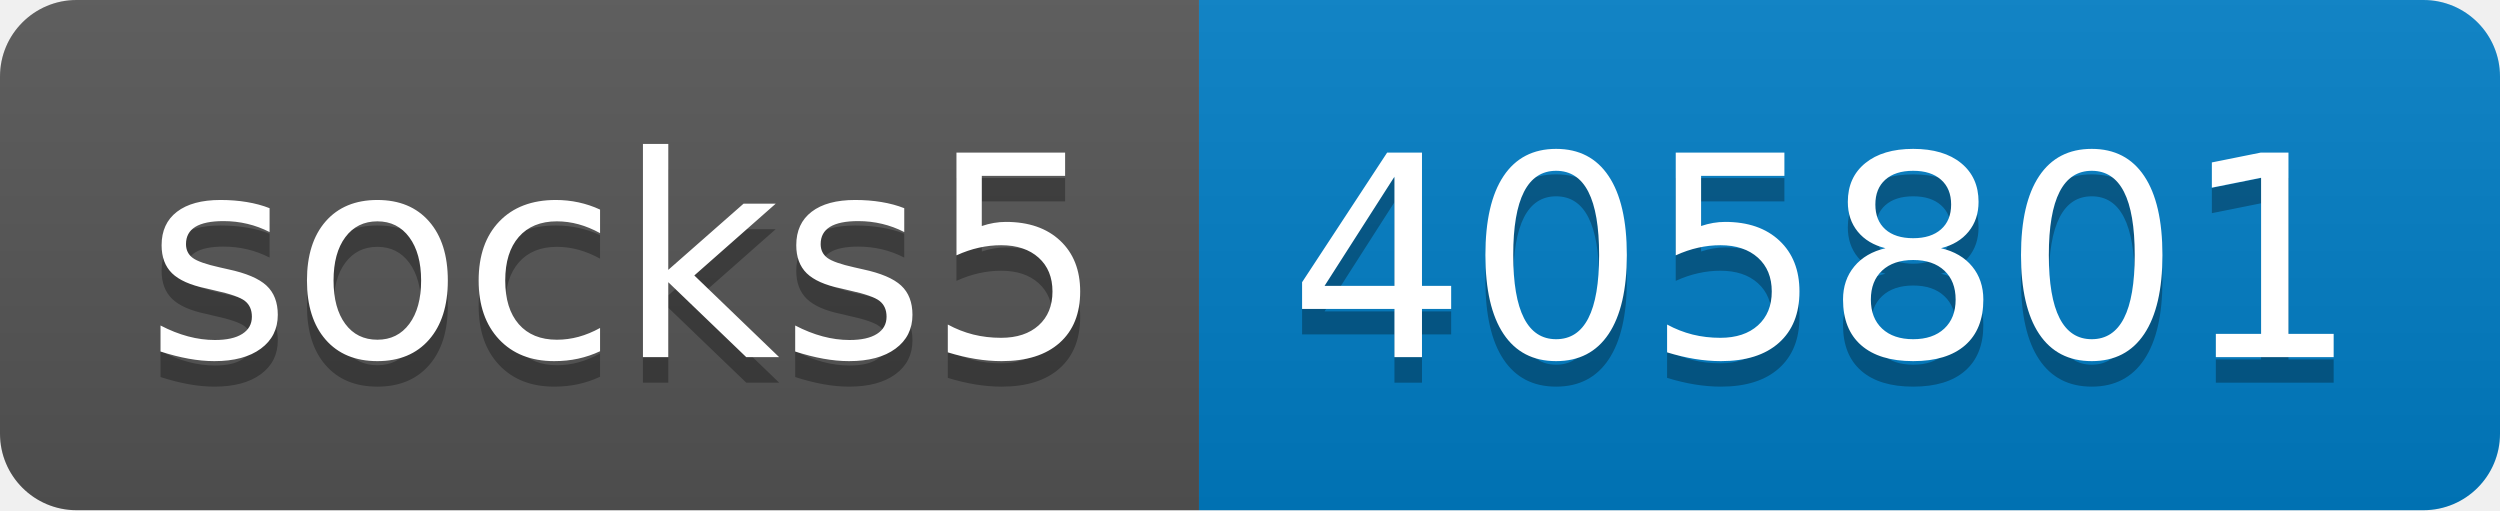
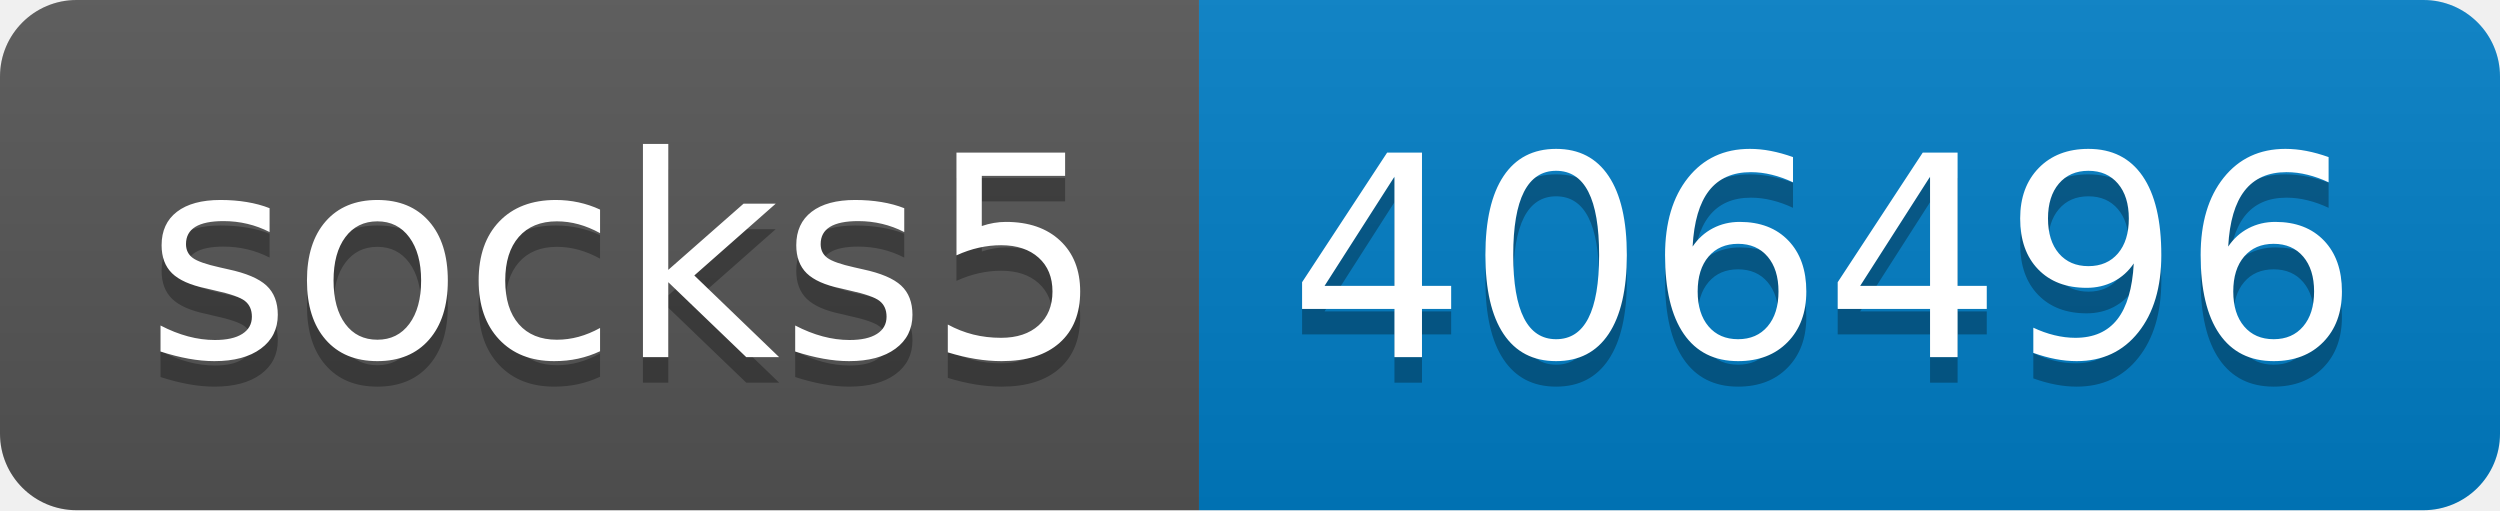
- <svg xmlns="http://www.w3.org/2000/svg" width="98" height="20" role="img" aria-label="socks5: 405801">
+ <svg xmlns="http://www.w3.org/2000/svg" width="98" height="20" role="img" aria-label="socks5: 406496">
  <linearGradient id="s" x2="0" y2="100%">
    <stop offset="0" stop-color="#bbb" stop-opacity=".1" />
    <stop offset="1" stop-opacity=".1" />
  </linearGradient>
  <clipPath id="r">
    <rect width="98" height="20" rx="3" fill="#fff" />
  </clipPath>
  <g clip-path="url(#r)">
    <rect width="47" height="20" fill="#555" />
    <rect x="47" width="51" height="20" fill="#007ec6" />
    <rect width="98" height="20" fill="url(#s)" />
  </g>
  <g fill="#fff" text-anchor="middle" font-family="Verdana,Geneva,DejaVu Sans,sans-serif" text-rendering="geometricPrecision" font-size="110">
    <text aria-hidden="true" x="245" y="150" fill="#010101" fill-opacity=".3" transform="scale(.1)" textLength="370">socks5</text>
    <text x="245" y="140" transform="scale(.1)" fill="#fff" textLength="370">socks5</text>
-     <text aria-hidden="true" x="715" y="150" fill="#010101" fill-opacity=".3" transform="scale(.1)" textLength="410">405801</text>
-     <text x="715" y="140" transform="scale(.1)" fill="#fff" textLength="410">405801</text>
+     <text aria-hidden="true" x="715" y="150" fill="#010101" fill-opacity=".3" transform="scale(.1)" textLength="410">406496</text>
+     <text x="715" y="140" transform="scale(.1)" fill="#fff" textLength="410">406496</text>
  </g>
</svg>
